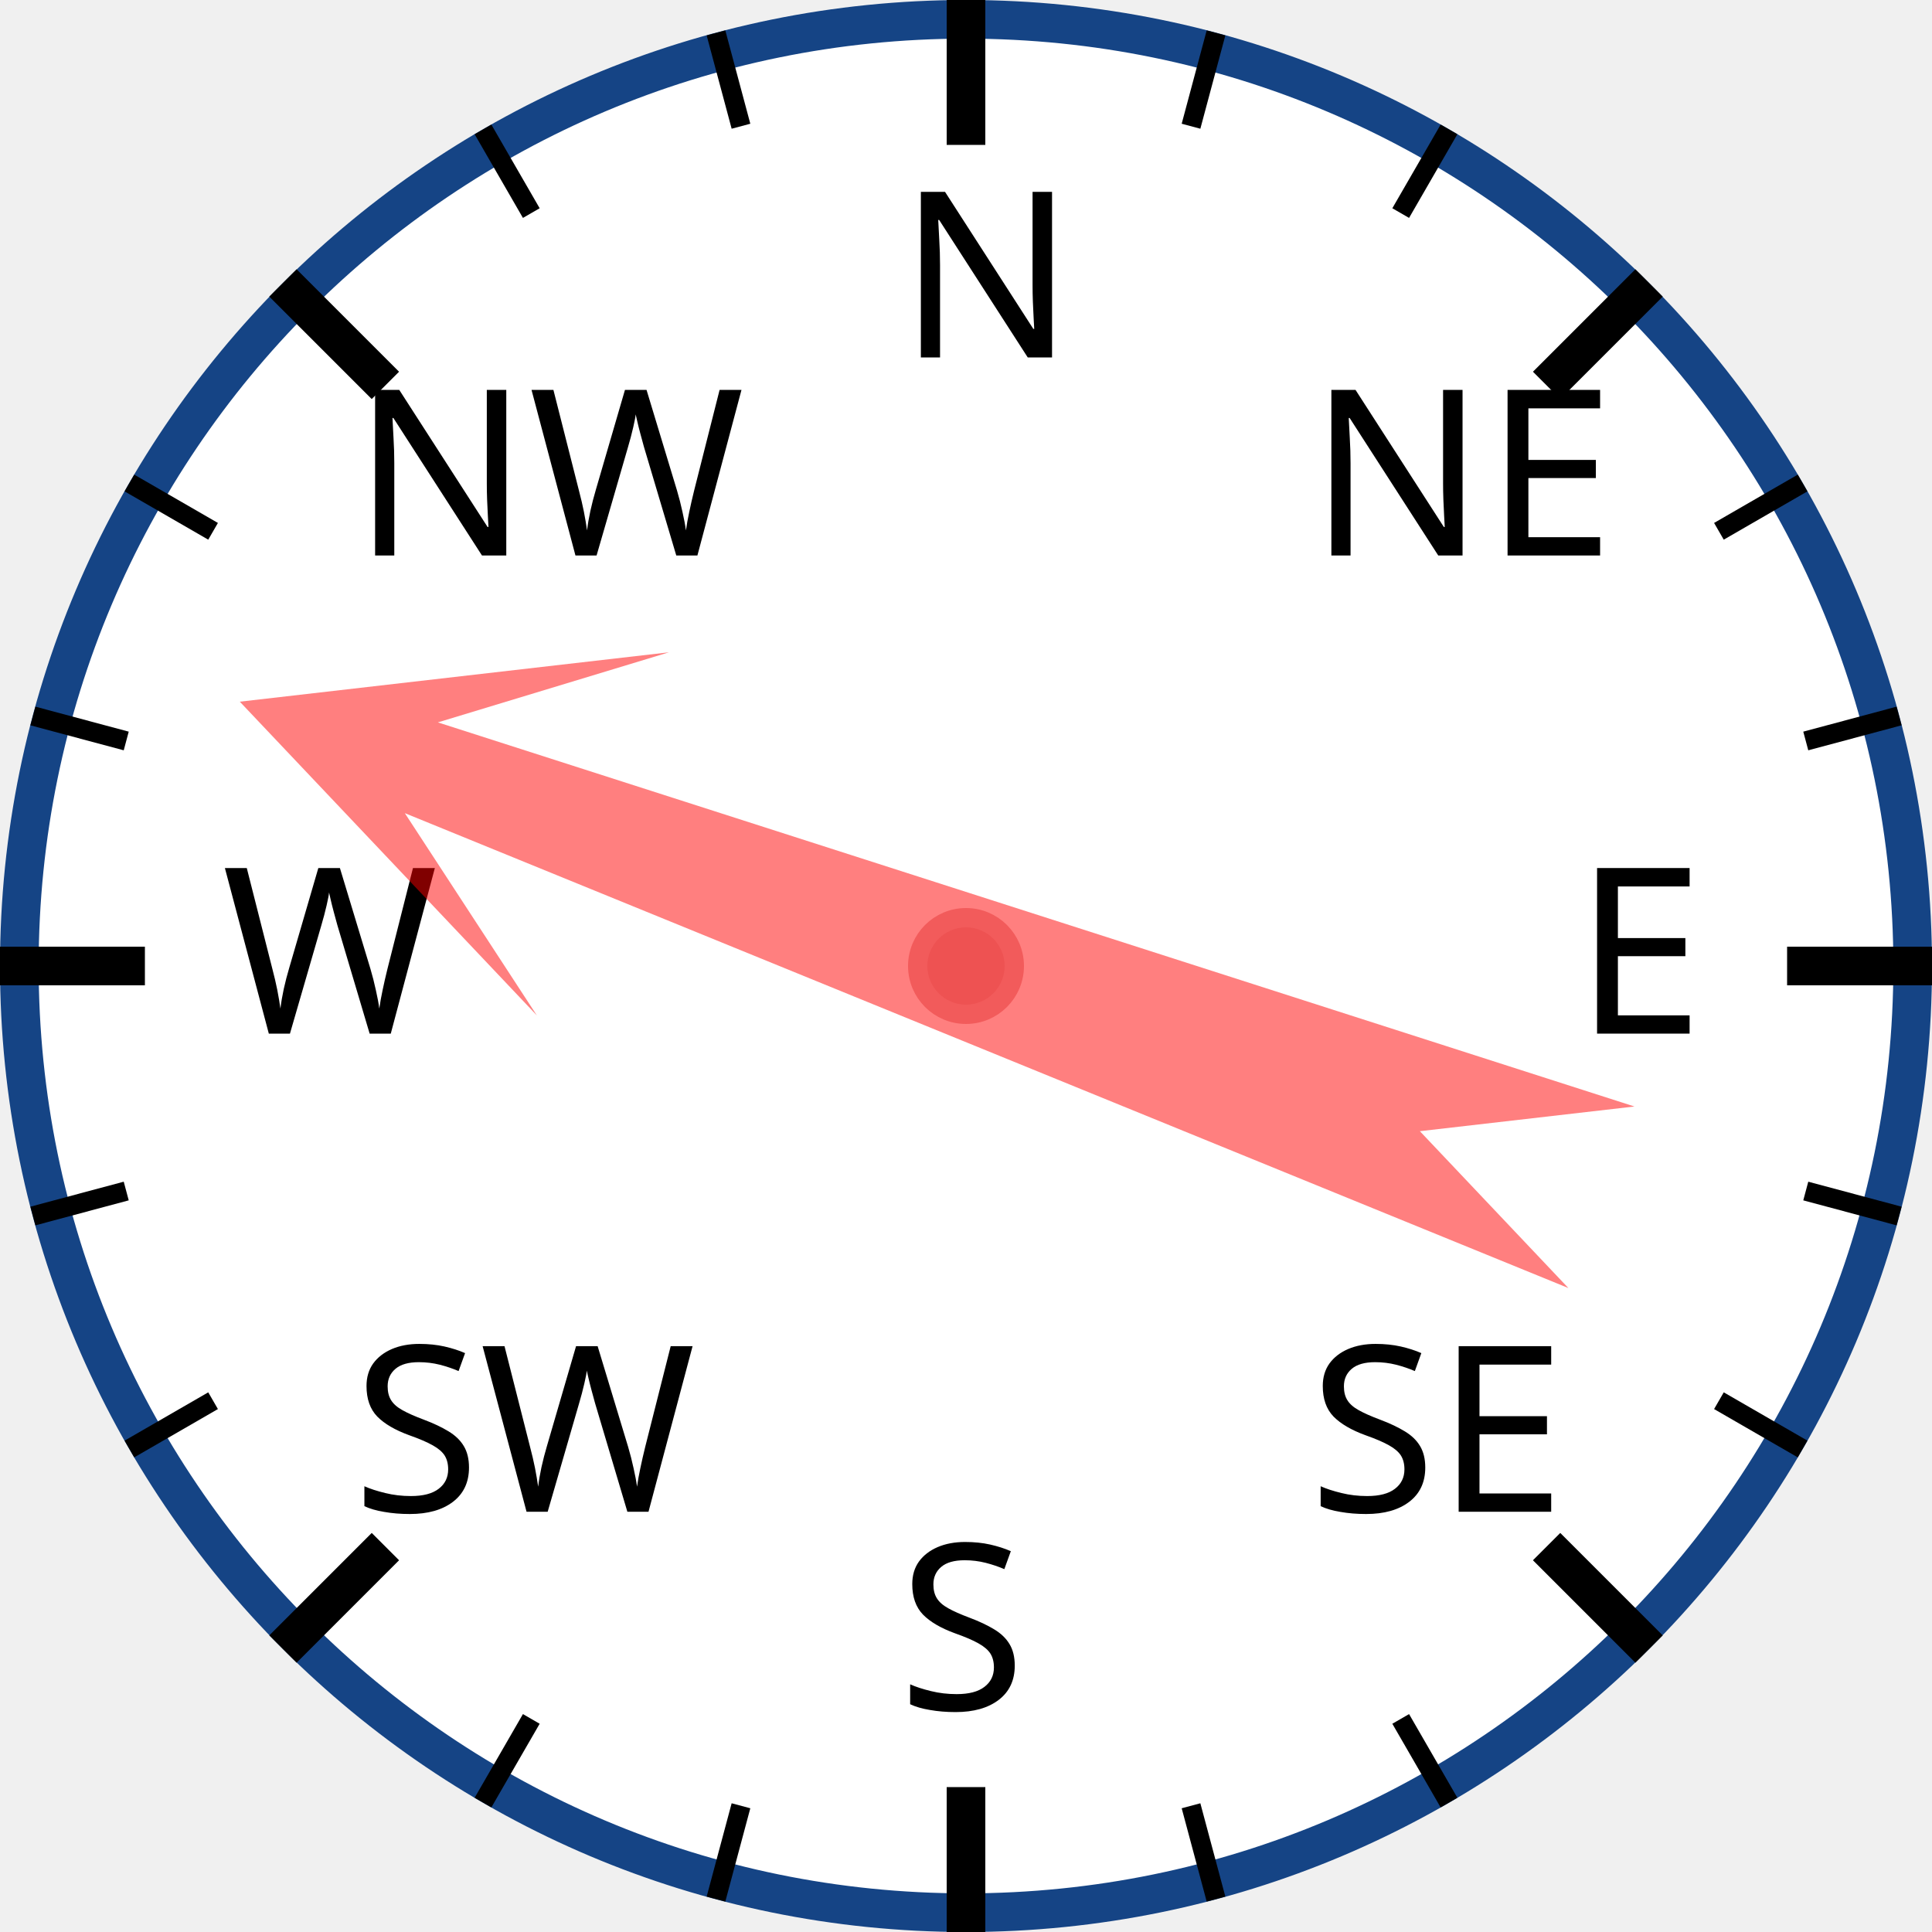
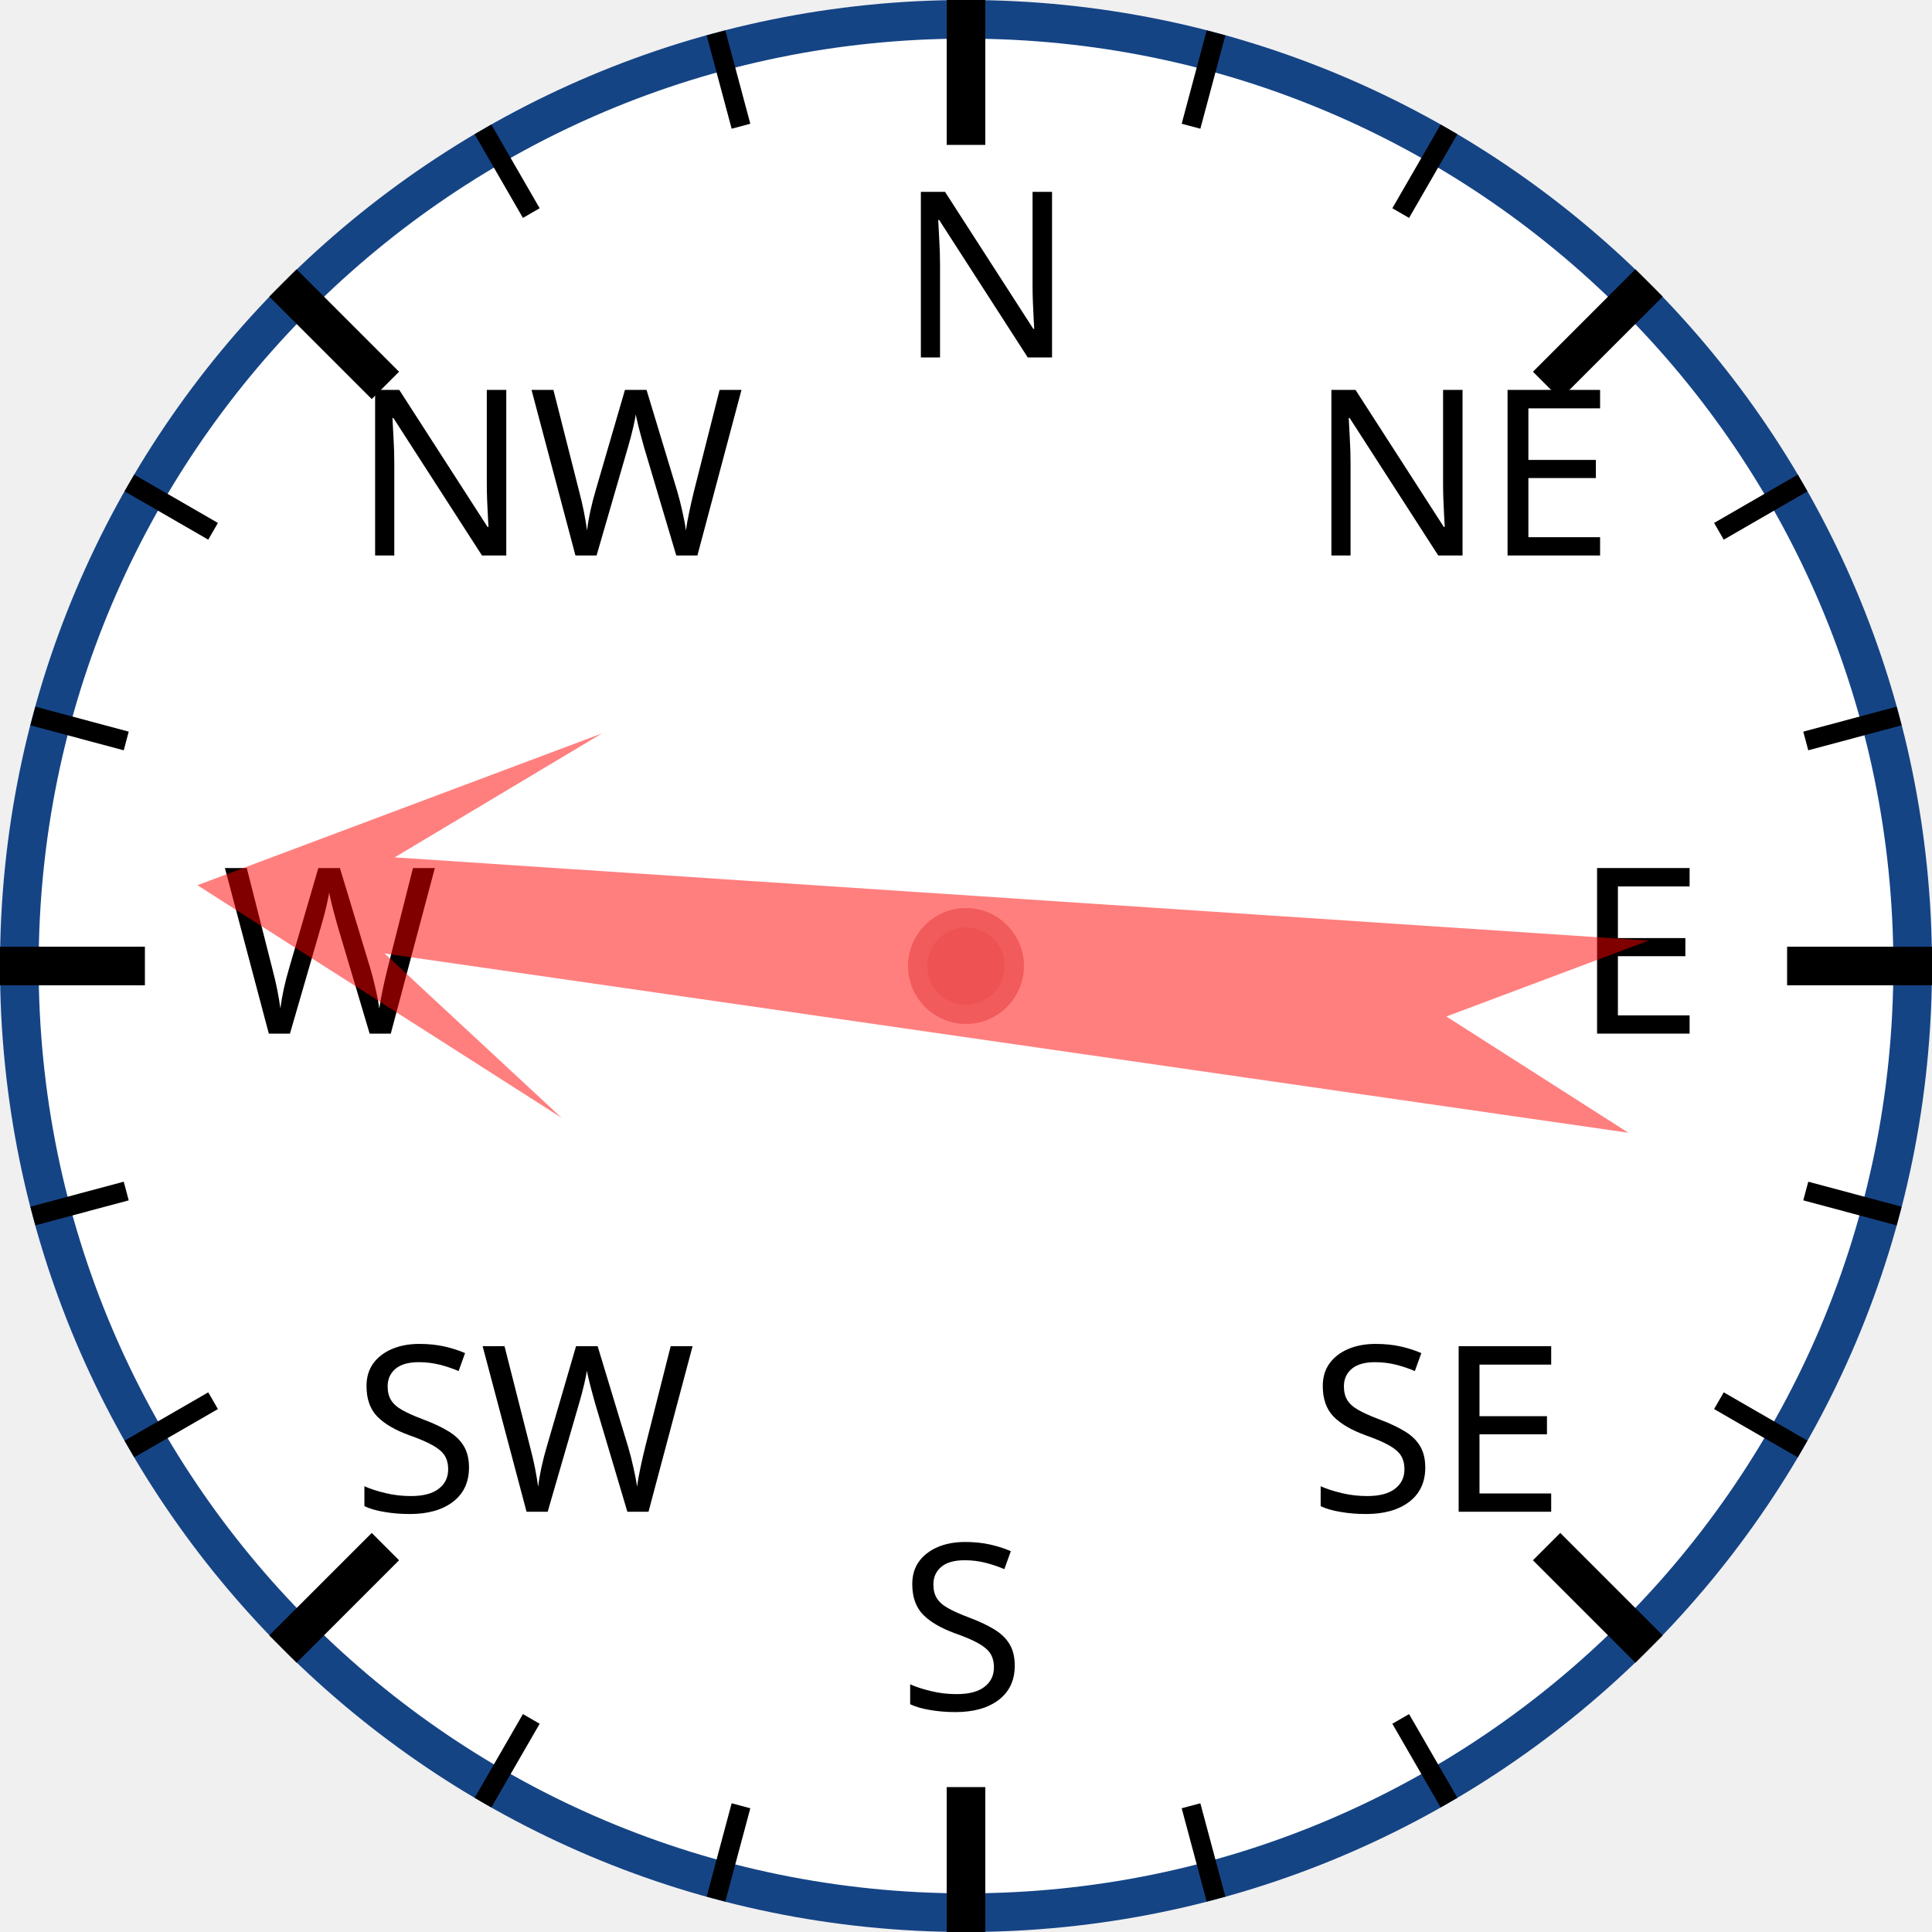
<svg xmlns="http://www.w3.org/2000/svg" width="120px" height="120px" viewBox="0 0 200 200">
  <circle cx="100" cy="100" r="98" style="fill: white; stroke: #154485; stroke-width: 4;" />
  <text x="93.0" y="37.0" style="font-family: sans-serif; font-size: 18pt;">N</text>
  <line x1="100.0" y1="0.0" x2="100.0" y2="15.0" style="stroke: black; stroke-width: 4;" />
  <line x1="74.118" y1="3.407" x2="76.706" y2="13.067" style="stroke: black; stroke-width: 2;" />
  <line x1="50" y1="13.397" x2="55" y2="22.058" style="stroke: black; stroke-width: 2;" />
  <text x="36.503" y="57.503" style="font-family: sans-serif; font-size: 18pt;">NW</text>
  <line x1="29.289" y1="29.289" x2="39.896" y2="39.896" style="stroke: black; stroke-width: 4;" />
  <line x1="13.397" y1="50" x2="22.058" y2="55" style="stroke: black; stroke-width: 2;" />
  <line x1="3.407" y1="74.118" x2="13.067" y2="76.706" style="stroke: black; stroke-width: 2;" />
  <text x="23.0" y="107.0" style="font-family: sans-serif; font-size: 18pt;">W</text>
  <line x1="0.0" y1="100.0" x2="15.0" y2="100.0" style="stroke: black; stroke-width: 4;" />
  <line x1="3.407" y1="125.882" x2="13.067" y2="123.294" style="stroke: black; stroke-width: 2;" />
  <line x1="13.397" y1="150" x2="22.058" y2="145" style="stroke: black; stroke-width: 2;" />
  <text x="36.503" y="156.497" style="font-family: sans-serif; font-size: 18pt;">SW</text>
  <line x1="29.289" y1="170.711" x2="39.896" y2="160.104" style="stroke: black; stroke-width: 4;" />
  <line x1="50" y1="186.603" x2="55" y2="177.942" style="stroke: black; stroke-width: 2;" />
  <line x1="74.118" y1="196.593" x2="76.706" y2="186.933" style="stroke: black; stroke-width: 2;" />
  <text x="93" y="177.0" style="font-family: sans-serif; font-size: 18pt;">S</text>
  <line x1="100" y1="200.0" x2="100" y2="185.0" style="stroke: black; stroke-width: 4;" />
  <line x1="125.882" y1="196.593" x2="123.294" y2="186.933" style="stroke: black; stroke-width: 2;" />
  <line x1="150.0" y1="186.603" x2="145.0" y2="177.942" style="stroke: black; stroke-width: 2;" />
  <text x="135.497" y="156.497" style="font-family: sans-serif; font-size: 18pt;">SE</text>
  <line x1="170.711" y1="170.711" x2="160.104" y2="160.104" style="stroke: black; stroke-width: 4;" />
  <line x1="186.603" y1="150" x2="177.942" y2="145" style="stroke: black; stroke-width: 2;" />
  <line x1="196.593" y1="125.882" x2="186.933" y2="123.294" style="stroke: black; stroke-width: 2;" />
  <text x="163.0" y="107" style="font-family: sans-serif; font-size: 18pt;">E</text>
  <line x1="200.0" y1="100" x2="185.0" y2="100" style="stroke: black; stroke-width: 4;" />
  <line x1="196.593" y1="74.118" x2="186.933" y2="76.706" style="stroke: black; stroke-width: 2;" />
  <line x1="186.603" y1="50" x2="177.942" y2="55" style="stroke: black; stroke-width: 2;" />
  <text x="135.497" y="57.503" style="font-family: sans-serif; font-size: 18pt;">NE</text>
  <line x1="170.711" y1="29.289" x2="160.104" y2="39.896" style="stroke: black; stroke-width: 4;" />
  <line x1="150" y1="13.397" x2="145" y2="22.058" style="stroke: black; stroke-width: 2;" />
  <line x1="125.882" y1="3.407" x2="123.294" y2="13.067" style="stroke: black; stroke-width: 2;" />
-   <polygon points="100 20 120 60 105 40 110 170 100 150 90 170 95 40 80 60" style="fill: red; fill-opacity: 0.5;" transform="rotate(290,100,100)" />
+   <polygon points="100 20 120 60 105 40 110 170 100 150 90 170 95 40 80 60" style="fill: red; fill-opacity: 0.5;" transform="rotate(276,100,100)" />
  <circle cx="100" cy="100" r="5" style="fill: #EE5252; stroke: #F25B5B; stroke-width: 2;" />
</svg>
